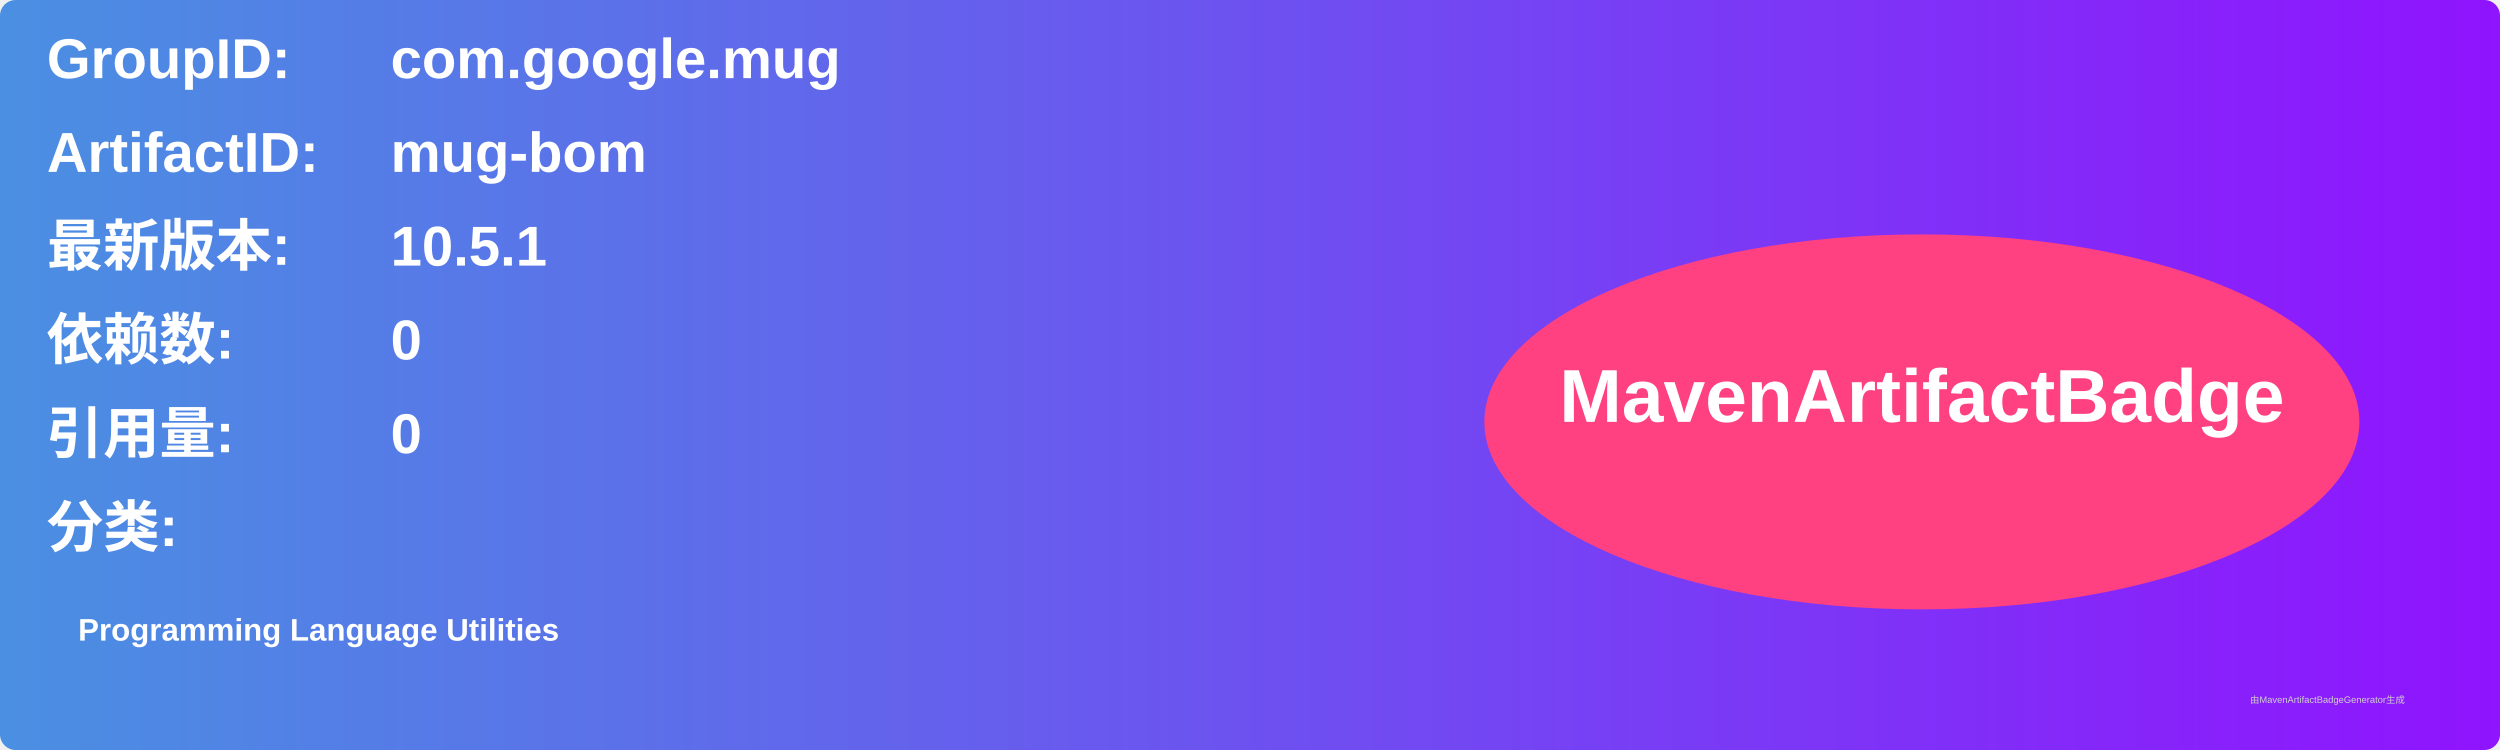
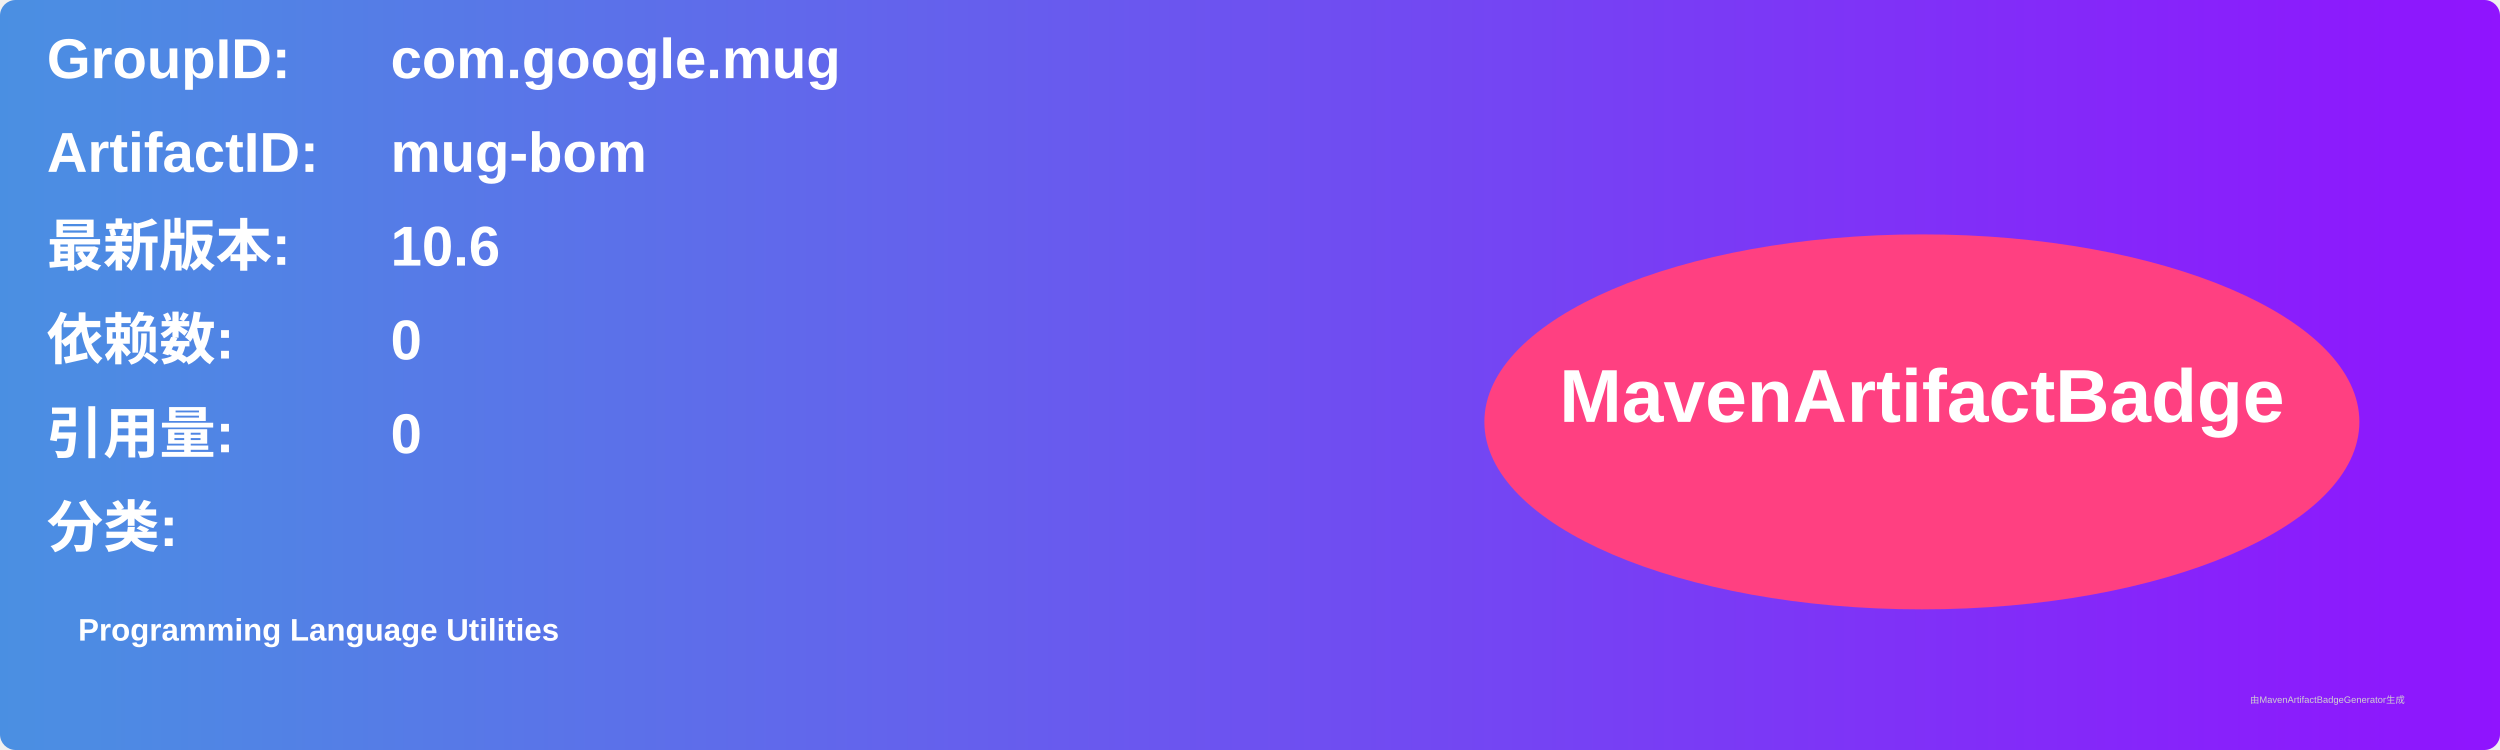
<svg xmlns="http://www.w3.org/2000/svg" width="800" height="240" viewBox="0 0 800 240">
  <linearGradient id="grad" x1="0%" y1="0%" x2="100%" y2="0%">
    <stop offset="0%" stop-color="#4a90e2" />
    <stop offset="100%" stop-color="#9013fe" />
  </linearGradient>
  <rect width="100%" height="100%" rx="5" ry="5" fill="url(#grad)" />
  <g transform="translate(15, 15)">
    <text x="0" y="10" font-family="Arial" font-size="18" fill="white" font-weight="bold" width="260">GroupID:</text>
    <text x="110" y="10" font-family="Arial" font-size="18" fill="white" font-weight="bold" width="460">com.google.mug</text>
    <text x="0" y="40" font-family="Arial" font-size="18" fill="white" font-weight="bold" width="260">ArtifactID:</text>
    <text x="110" y="40" font-family="Arial" font-size="18" fill="white" font-weight="bold" width="460">mug-bom</text>
    <text x="0" y="70" font-family="Arial" font-size="18" fill="white" font-weight="bold">最新版本:</text>
    <text x="110" y="70" font-family="Arial" font-size="18" fill="white" font-weight="bold">
-       <tspan font-weight="bold">10.5.1</tspan>
+       <tspan font-weight="bold">10.6</tspan>
    </text>
    <text x="0" y="100" font-family="Arial" font-size="18" fill="white" font-weight="bold">依赖数: </text>
    <text x="110" y="100" font-family="Arial" font-size="18" fill="white">
      <tspan font-weight="bold">0</tspan>
    </text>
    <text x="0" y="130" font-family="Arial" font-size="18" fill="white" font-weight="bold">引用量: </text>
    <text x="110" y="130" font-family="Arial" font-size="18" fill="white">
      <tspan font-weight="bold">0</tspan>
    </text>
    <text x="0" y="160" font-family="Arial" font-size="18" fill="white" font-weight="bold">分类:</text>
    <text x="10" y="190" font-family="Arial" font-size="10" fill="white">
      <tspan font-weight="bold">Programming Language Utilities</tspan>
    </text>
    <ellipse cx="600" cy="120" rx="140" ry="60" fill="#ff4081" />
    <text x="600" y="120" text-anchor="middle" font-family="Arial" font-size="24" fill="white" font-weight="bold">MavenArtifactBadge</text>
  </g>
  <text x="720" y="225" font-family="Arial" font-size="3" fill="#d0d0d0">由MavenArtifactBadgeGenerator生成</text>
</svg>
